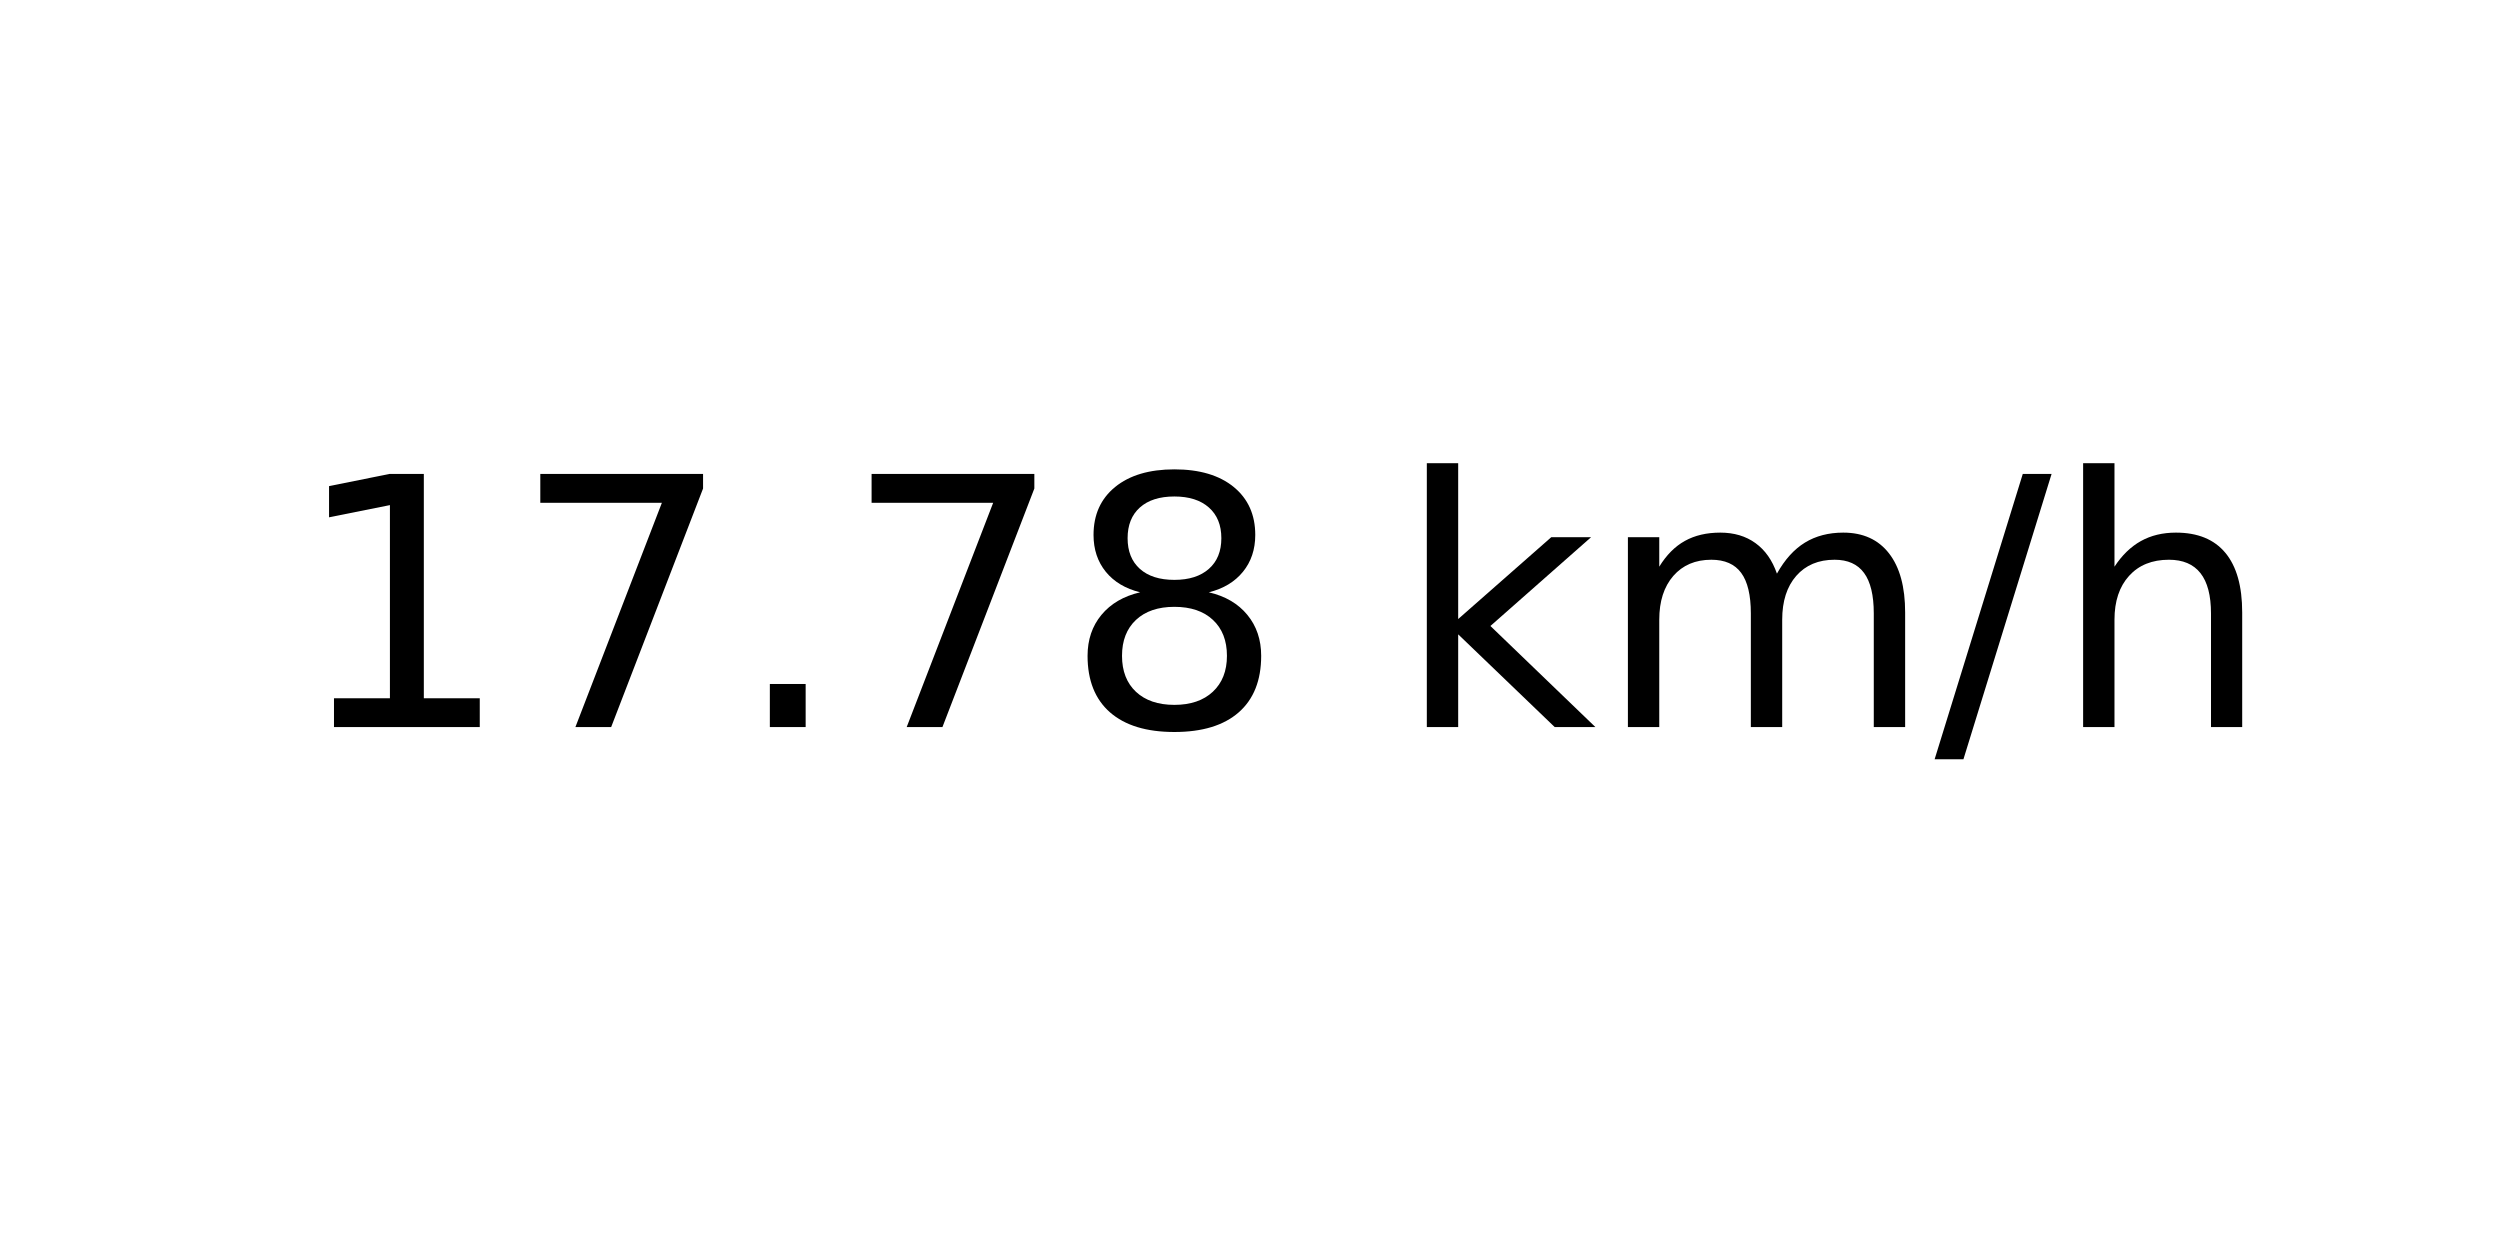
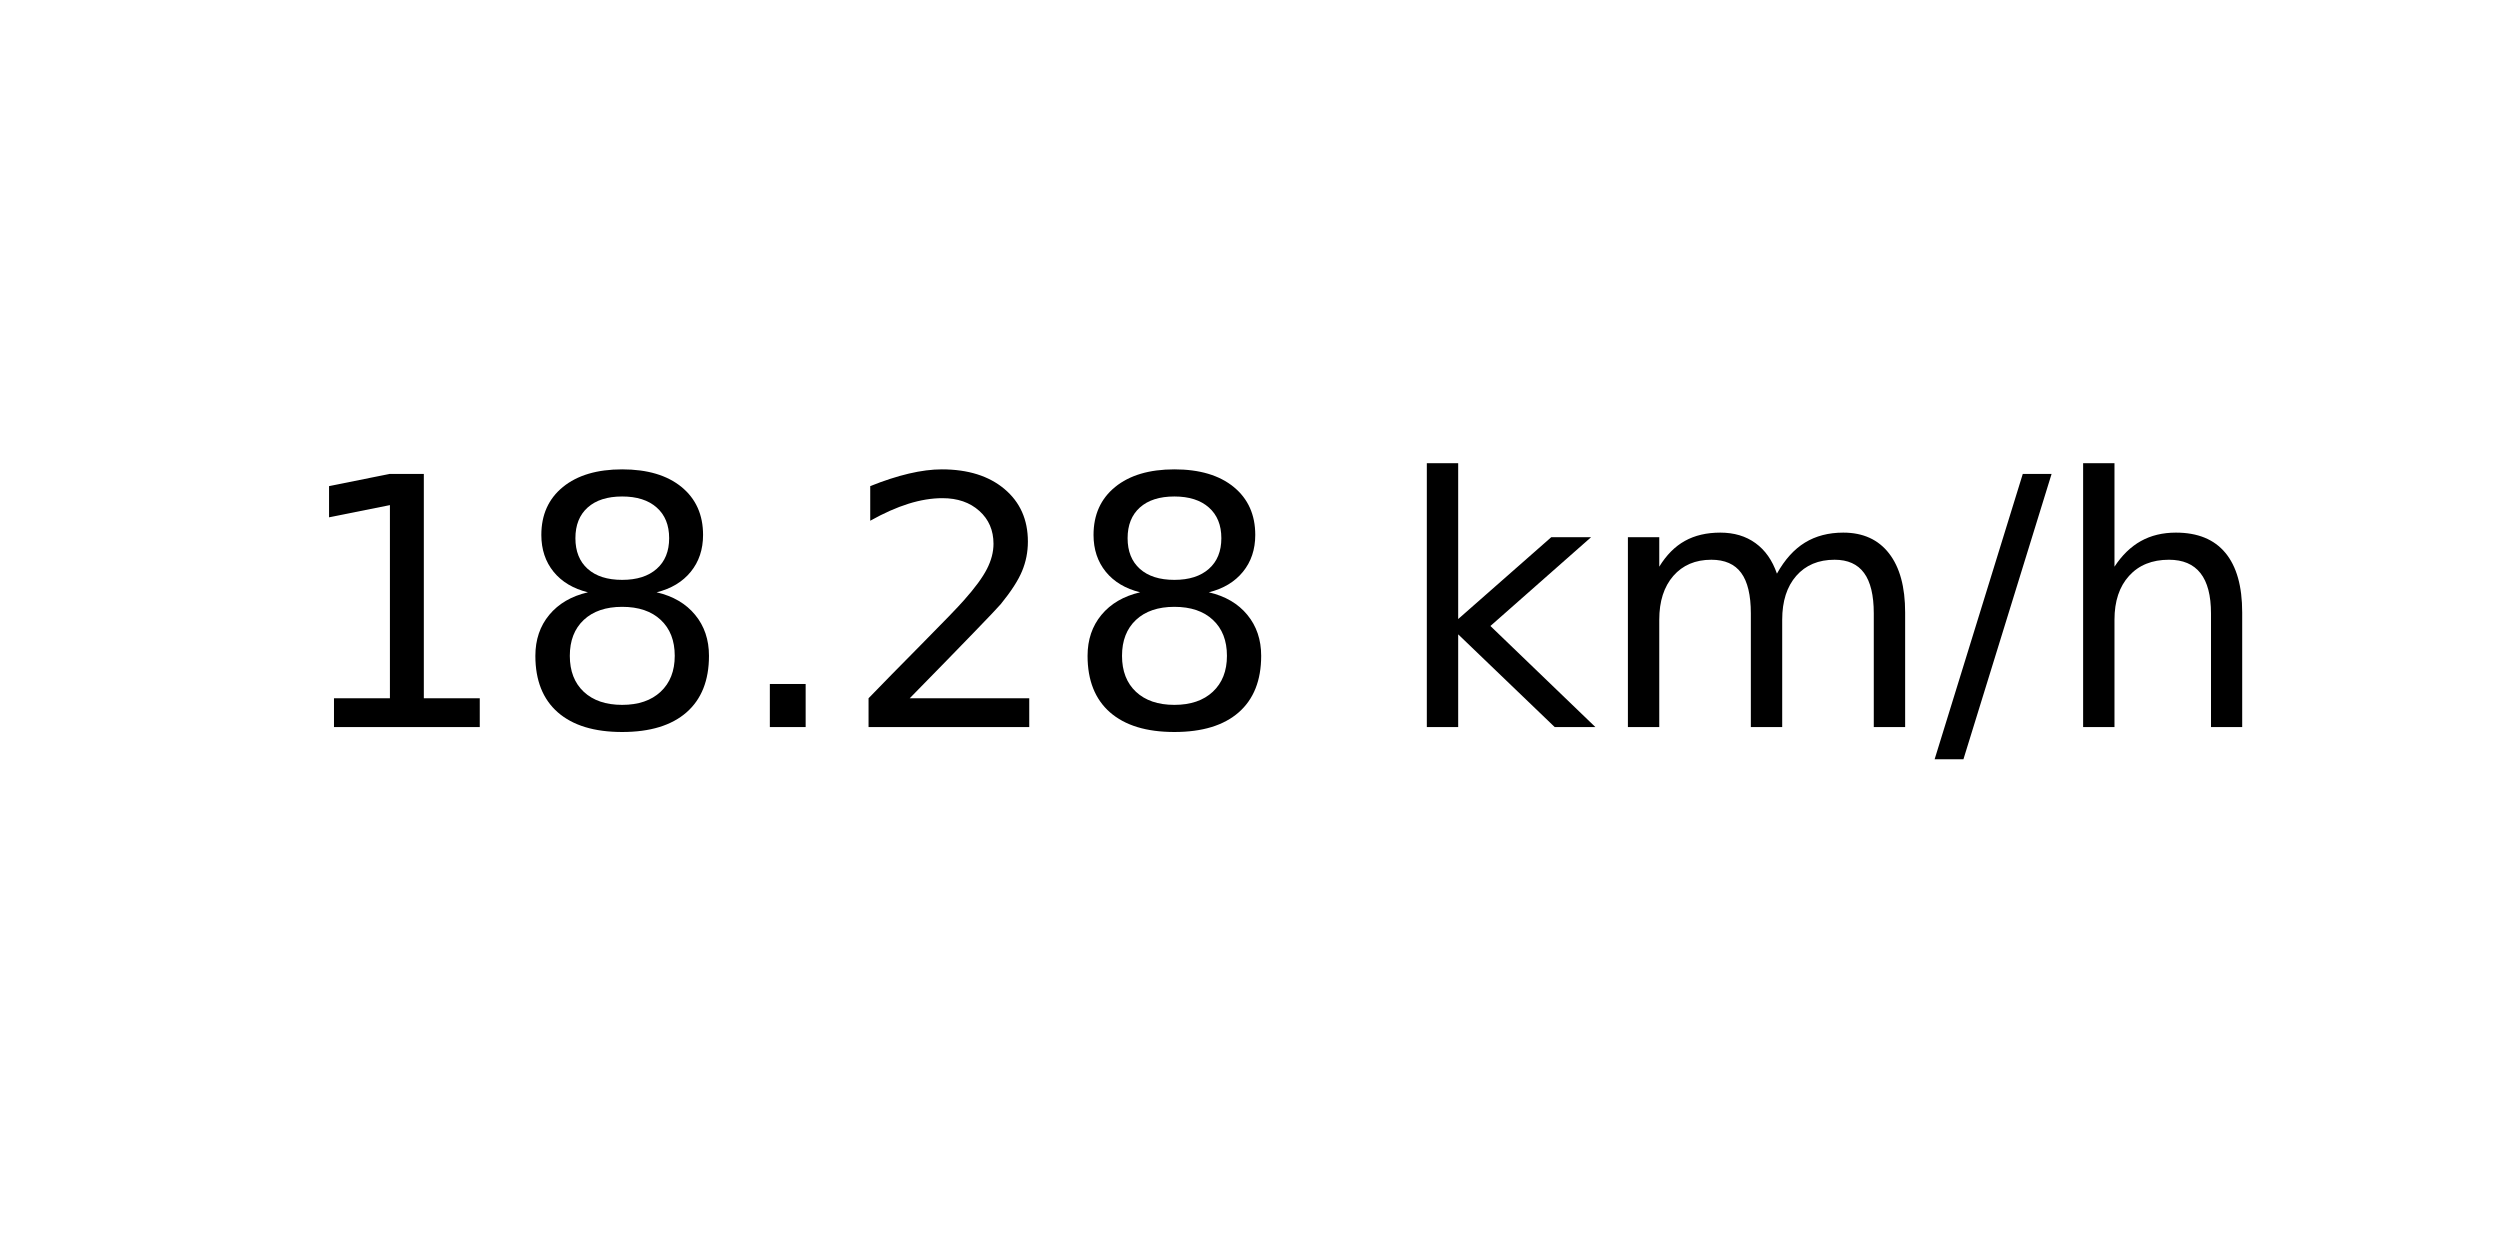
<svg xmlns="http://www.w3.org/2000/svg" xmlns:xlink="http://www.w3.org/1999/xlink" width="72pt" height="36pt" viewBox="0 0 72 36" version="1.1">
  <defs>
    <style type="text/css">*{stroke-linejoin: round; stroke-linecap: butt}</style>
  </defs>
  <g id="figure_1">
    <g id="axes_1">
      <g id="text_1">
        <g transform="translate(8.378125 20.93937) scale(0.1 -0.1)">
          <defs>
            <path id="DejaVuSans-31" d="M 794 531  L 1825 531  L 1825 4091  L 703 3866  L 703 4441  L 1819 4666  L 2450 4666  L 2450 531  L 3481 531  L 3481 0  L 794 0  L 794 531  z " transform="scale(0.015625)" />
-             <path id="DejaVuSans-37" d="M 525 4666  L 3525 4666  L 3525 4397  L 1831 0  L 1172 0  L 2766 4134  L 525 4134  L 525 4666  z " transform="scale(0.015625)" />
+             <path id="DejaVuSans-38" d="M 2034 2216  Q 1584 2216 1326 1975  Q 1069 1734 1069 1313  Q 1069 891 1326 650  Q 1584 409 2034 409  Q 2484 409 2743 651  Q 3003 894 3003 1313  Q 3003 1734 2745 1975  Q 2488 2216 2034 2216  z M 1403 2484  Q 997 2584 770 2862  Q 544 3141 544 3541  Q 544 4100 942 4425  Q 1341 4750 2034 4750  Q 2731 4750 3128 4425  Q 3525 4100 3525 3541  Q 3525 3141 3298 2862  Q 3072 2584 2669 2484  Q 3125 2378 3379 2068  Q 3634 1759 3634 1313  Q 3634 634 3220 271  Q 2806 -91 2034 -91  Q 1263 -91 848 271  Q 434 634 434 1313  Q 434 1759 690 2068  Q 947 2378 1403 2484  z M 1172 3481  Q 1172 3119 1398 2916  Q 1625 2713 2034 2713  Q 2441 2713 2670 2916  Q 2900 3119 2900 3481  Q 2900 3844 2670 4047  Q 2441 4250 2034 4250  Q 1625 4250 1398 4047  Q 1172 3844 1172 3481  z " transform="scale(0.015625)" />
            <path id="DejaVuSans-2e" d="M 684 794  L 1344 794  L 1344 0  L 684 0  L 684 794  z " transform="scale(0.015625)" />
-             <path id="DejaVuSans-38" d="M 2034 2216  Q 1584 2216 1326 1975  Q 1069 1734 1069 1313  Q 1069 891 1326 650  Q 1584 409 2034 409  Q 2484 409 2743 651  Q 3003 894 3003 1313  Q 3003 1734 2745 1975  Q 2488 2216 2034 2216  z M 1403 2484  Q 997 2584 770 2862  Q 544 3141 544 3541  Q 544 4100 942 4425  Q 1341 4750 2034 4750  Q 2731 4750 3128 4425  Q 3525 4100 3525 3541  Q 3525 3141 3298 2862  Q 3072 2584 2669 2484  Q 3125 2378 3379 2068  Q 3634 1759 3634 1313  Q 3634 634 3220 271  Q 2806 -91 2034 -91  Q 1263 -91 848 271  Q 434 634 434 1313  Q 434 1759 690 2068  Q 947 2378 1403 2484  z M 1172 3481  Q 1172 3119 1398 2916  Q 1625 2713 2034 2713  Q 2441 2713 2670 2916  Q 2900 3119 2900 3481  Q 2900 3844 2670 4047  Q 2441 4250 2034 4250  Q 1625 4250 1398 4047  Q 1172 3844 1172 3481  z " transform="scale(0.015625)" />
+             <path id="DejaVuSans-32" d="M 1228 531  L 3431 531  L 3431 0  L 469 0  L 469 531  Q 828 903 1448 1529  Q 2069 2156 2228 2338  Q 2531 2678 2651 2914  Q 2772 3150 2772 3378  Q 2772 3750 2511 3984  Q 2250 4219 1831 4219  Q 1534 4219 1204 4116  Q 875 4013 500 3803  L 500 4441  Q 881 4594 1212 4672  Q 1544 4750 1819 4750  Q 2544 4750 2975 4387  Q 3406 4025 3406 3419  Q 3406 3131 3298 2873  Q 3191 2616 2906 2266  Q 2828 2175 2409 1742  Q 1991 1309 1228 531  z " transform="scale(0.015625)" />
            <path id="DejaVuSans-20" transform="scale(0.015625)" />
            <path id="DejaVuSans-6b" d="M 581 4863  L 1159 4863  L 1159 1991  L 2875 3500  L 3609 3500  L 1753 1863  L 3688 0  L 2938 0  L 1159 1709  L 1159 0  L 581 0  L 581 4863  z " transform="scale(0.015625)" />
            <path id="DejaVuSans-6d" d="M 3328 2828  Q 3544 3216 3844 3400  Q 4144 3584 4550 3584  Q 5097 3584 5394 3201  Q 5691 2819 5691 2113  L 5691 0  L 5113 0  L 5113 2094  Q 5113 2597 4934 2840  Q 4756 3084 4391 3084  Q 3944 3084 3684 2787  Q 3425 2491 3425 1978  L 3425 0  L 2847 0  L 2847 2094  Q 2847 2600 2669 2842  Q 2491 3084 2119 3084  Q 1678 3084 1418 2786  Q 1159 2488 1159 1978  L 1159 0  L 581 0  L 581 3500  L 1159 3500  L 1159 2956  Q 1356 3278 1631 3431  Q 1906 3584 2284 3584  Q 2666 3584 2933 3390  Q 3200 3197 3328 2828  z " transform="scale(0.015625)" />
            <path id="DejaVuSans-2f" d="M 1625 4666  L 2156 4666  L 531 -594  L 0 -594  L 1625 4666  z " transform="scale(0.015625)" />
            <path id="DejaVuSans-68" d="M 3513 2113  L 3513 0  L 2938 0  L 2938 2094  Q 2938 2591 2744 2837  Q 2550 3084 2163 3084  Q 1697 3084 1428 2787  Q 1159 2491 1159 1978  L 1159 0  L 581 0  L 581 4863  L 1159 4863  L 1159 2956  Q 1366 3272 1645 3428  Q 1925 3584 2291 3584  Q 2894 3584 3203 3211  Q 3513 2838 3513 2113  z " transform="scale(0.015625)" />
          </defs>
          <use xlink:href="#DejaVuSans-31" />
-           <use xlink:href="#DejaVuSans-37" x="63.623" />
+           <use xlink:href="#DejaVuSans-38" x="63.623" />
          <use xlink:href="#DejaVuSans-2e" x="127.246" />
-           <use xlink:href="#DejaVuSans-37" x="159.033" />
+           <use xlink:href="#DejaVuSans-32" x="159.033" />
          <use xlink:href="#DejaVuSans-38" x="222.656" />
          <use xlink:href="#DejaVuSans-20" x="286.279" />
          <use xlink:href="#DejaVuSans-6b" x="318.066" />
          <use xlink:href="#DejaVuSans-6d" x="375.977" />
          <use xlink:href="#DejaVuSans-2f" x="473.389" />
          <use xlink:href="#DejaVuSans-68" x="507.08" />
        </g>
      </g>
    </g>
  </g>
</svg>
